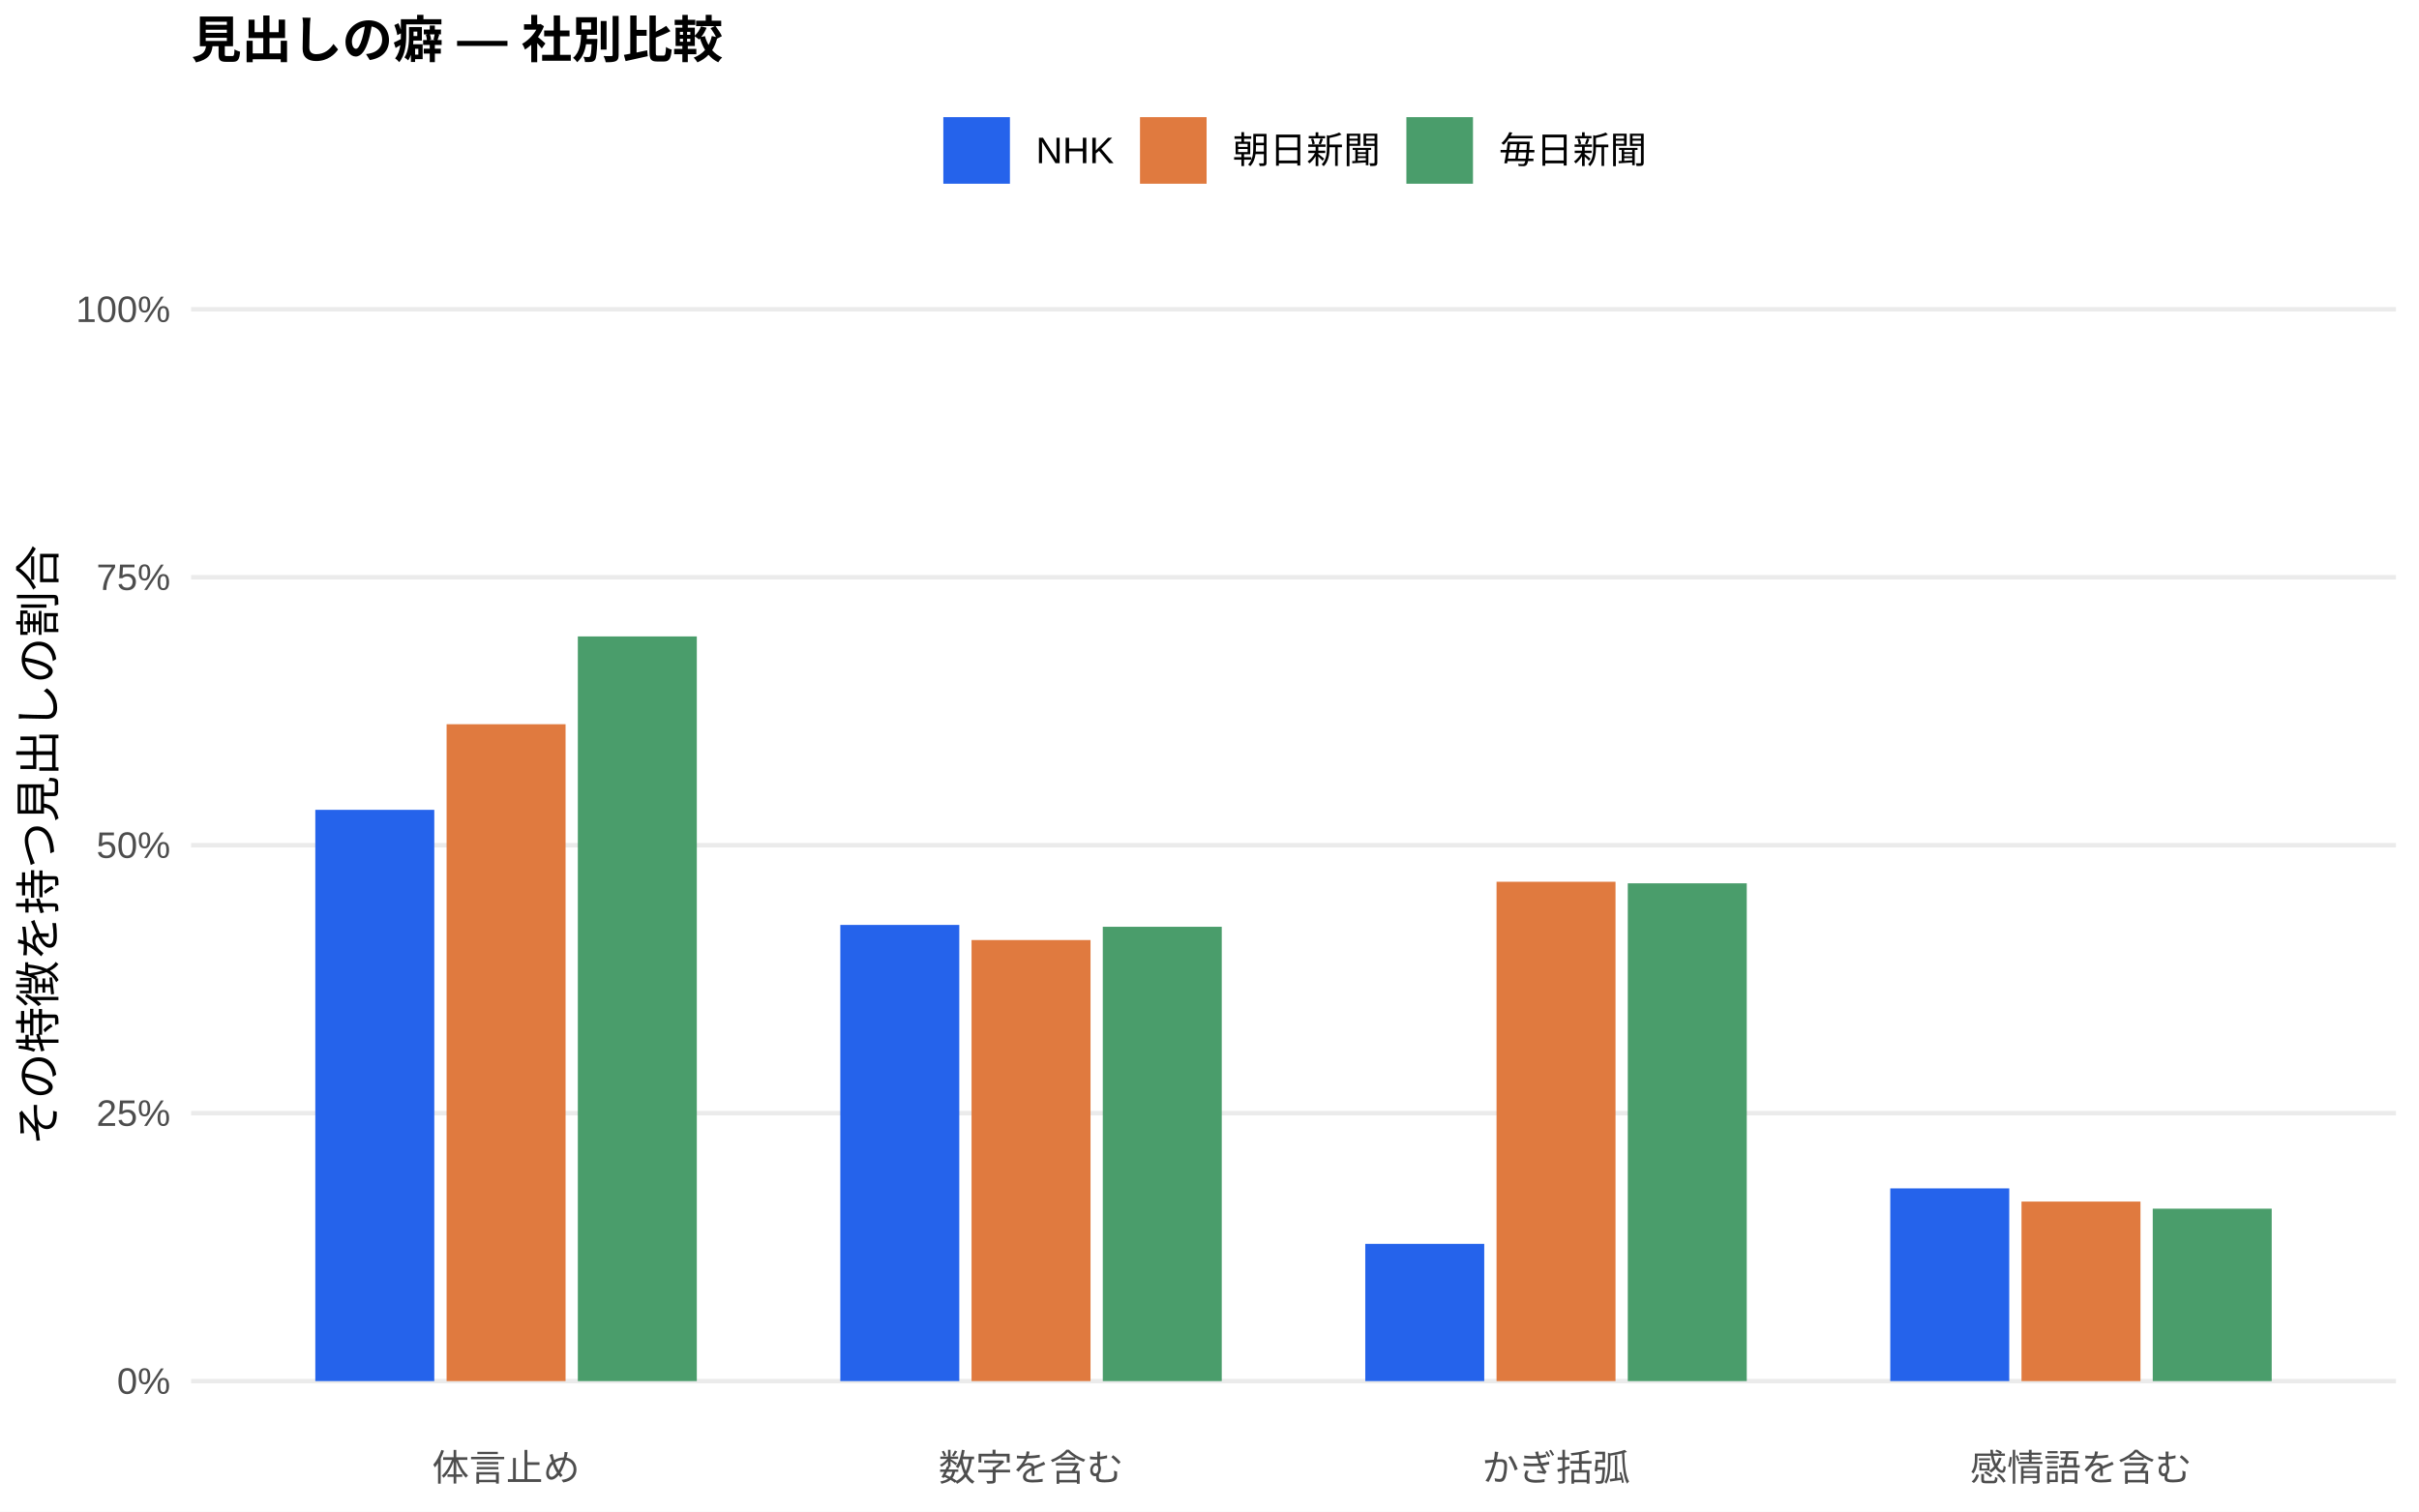
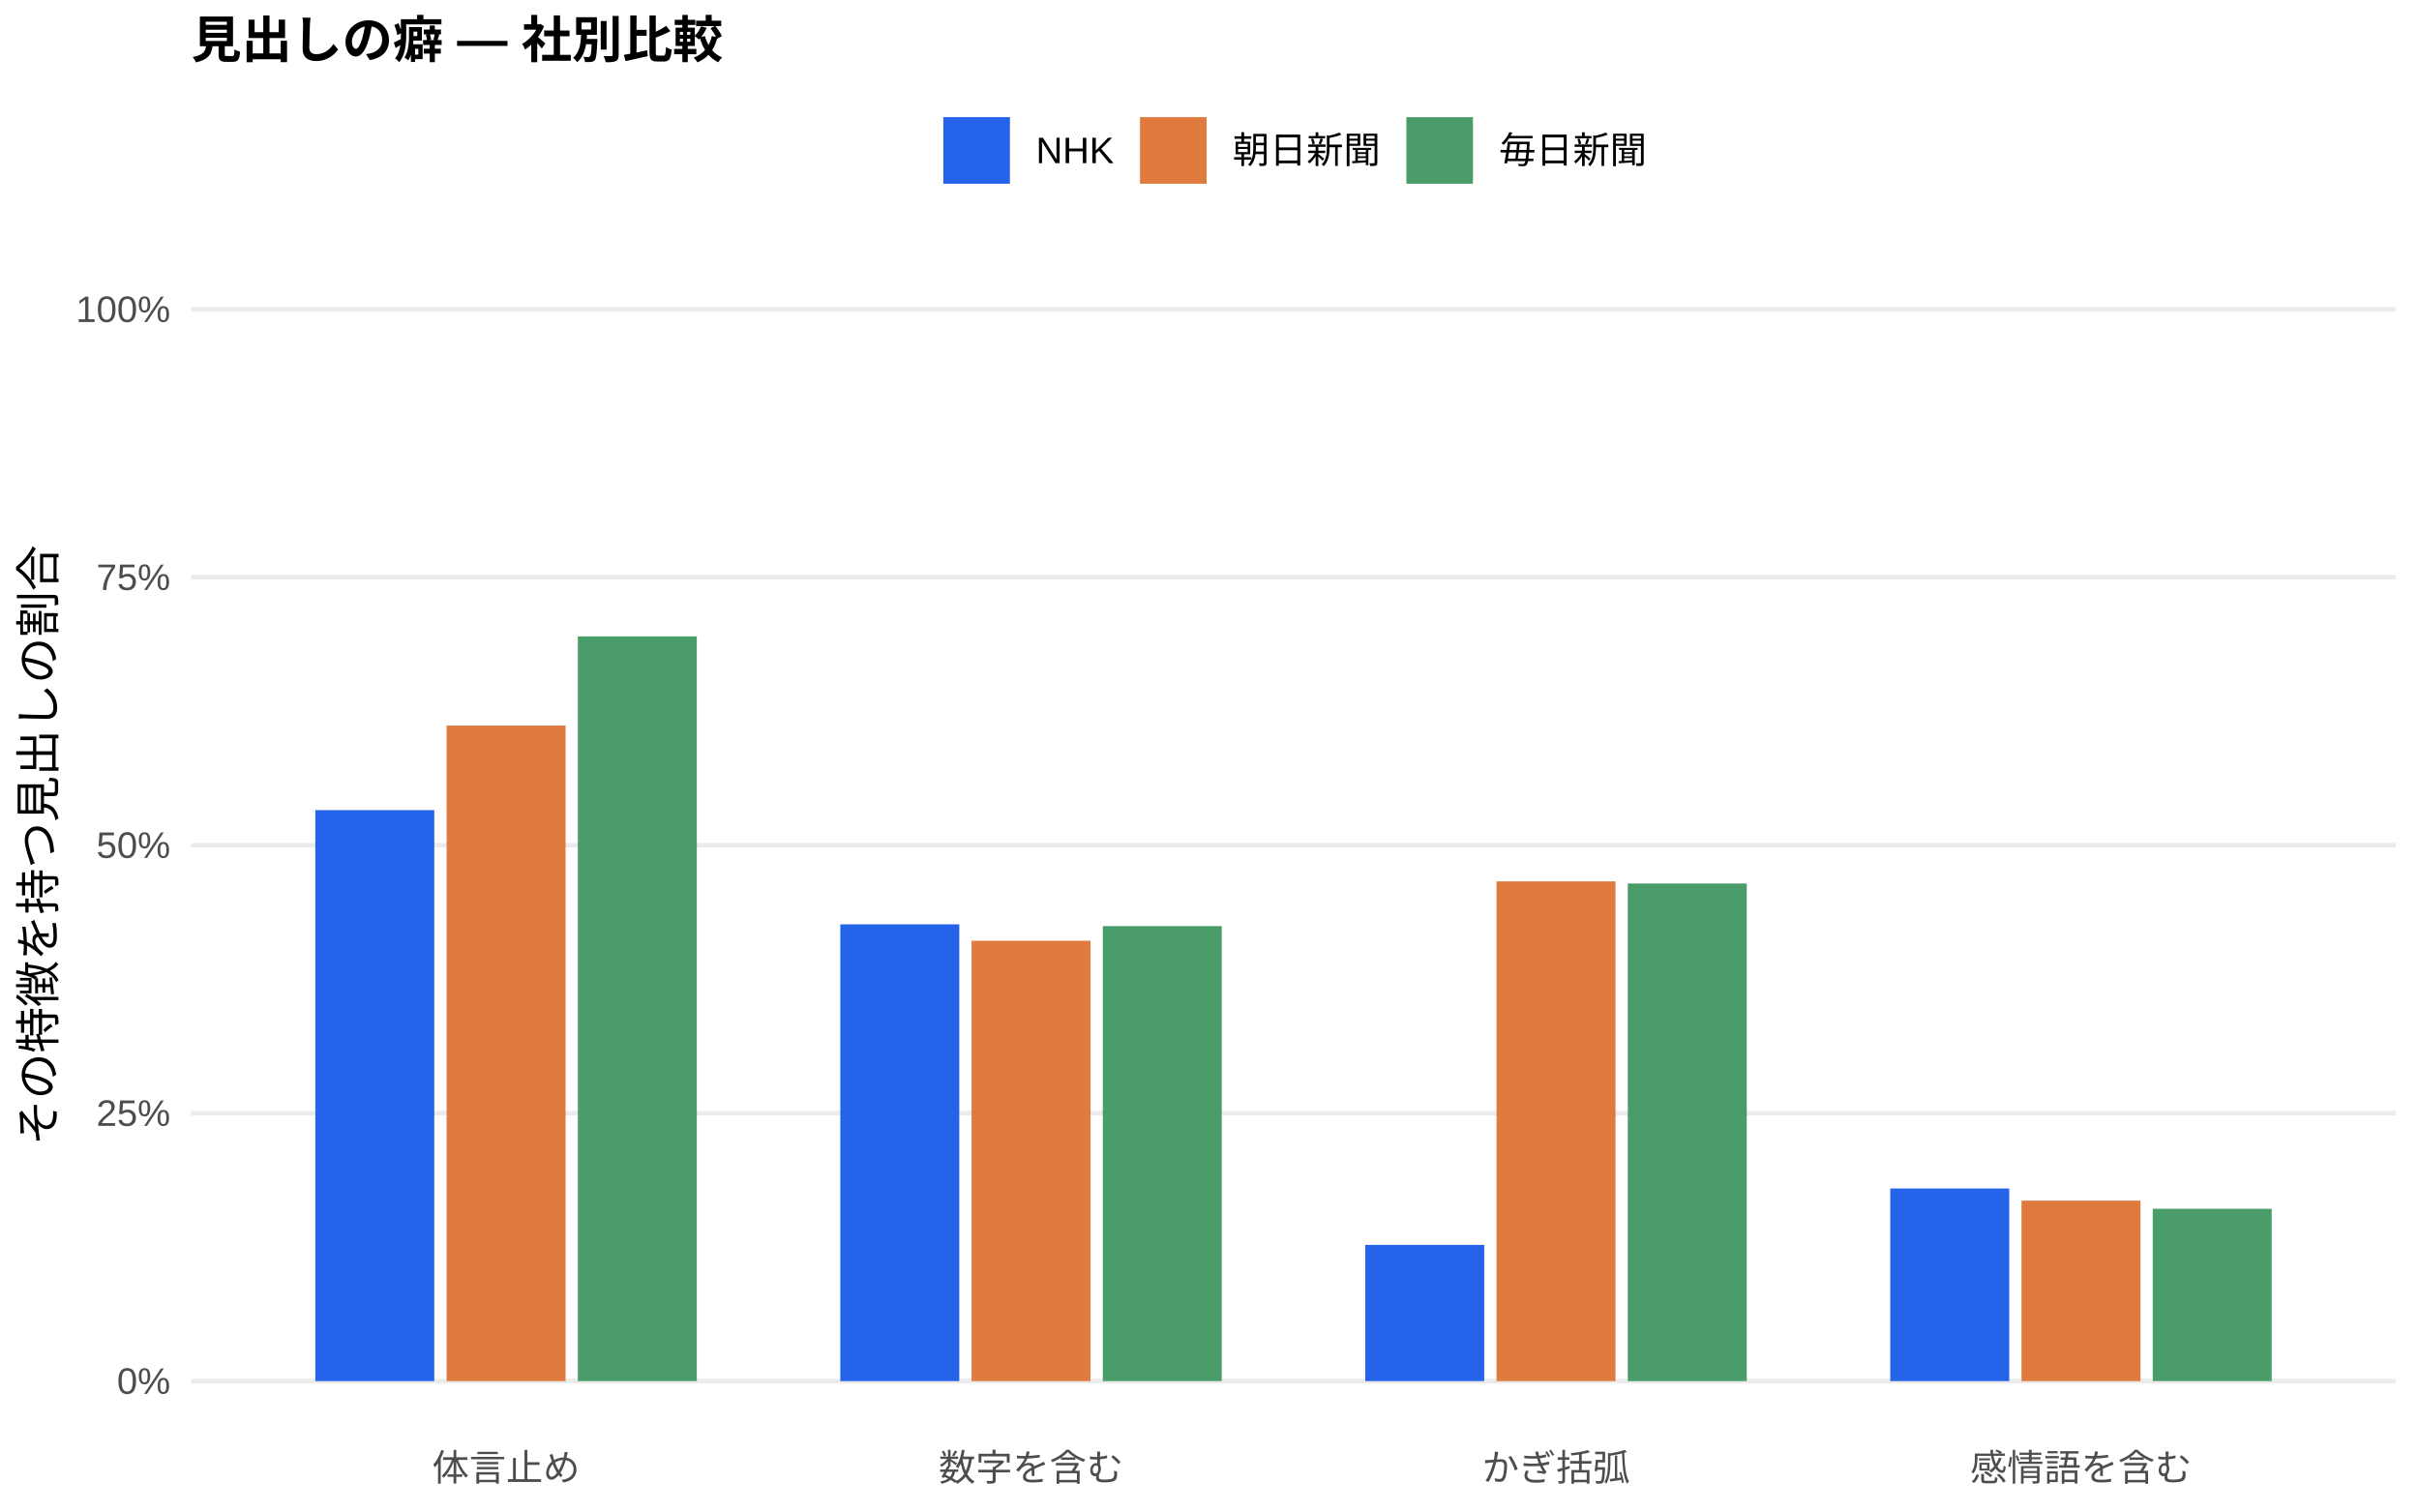
<svg xmlns="http://www.w3.org/2000/svg" width="576.00pt" height="360.00pt" viewBox="0 0 576.00 360.00">
  <g class="svglite">
    <defs>
      <style type="text/css">
    .svglite line, .svglite polyline, .svglite polygon, .svglite path, .svglite rect, .svglite circle {
      fill: none;
      stroke: #000000;
      stroke-linecap: round;
      stroke-linejoin: round;
      stroke-miterlimit: 10.00;
    }
    .svglite text {
      white-space: pre;
    }
    .svglite g.glyphgroup path {
      fill: inherit;
      stroke: none;
    }
  </style>
    </defs>
    <rect width="100%" height="100%" style="stroke: none; fill: #FFFFFF;" />
    <defs>
      <clipPath id="cpMC4wMHw1NzYuMDB8MC4wMHwzNjAuMDA=">
        <rect x="0.00" y="0.00" width="576.00" height="360.00" />
      </clipPath>
    </defs>
    <g clip-path="url(#cpMC4wMHw1NzYuMDB8MC4wMHwzNjAuMDA=)">
      <rect x="0.00" y="0.00" width="576.00" height="360.00" style="stroke-width: 1.07; stroke: none; fill: #FFFFFF;" />
    </g>
    <defs>
      <clipPath id="cpNDUuNTB8NTcwLjUyfDYwLjkxfDM0MS43MQ==">
        <rect x="45.50" y="60.91" width="525.02" height="280.80" />
      </clipPath>
    </defs>
    <g clip-path="url(#cpNDUuNTB8NTcwLjUyfDYwLjkxfDM0MS43MQ==)">
      <polyline points="45.50,328.94 570.52,328.94 " style="stroke-width: 1.07; stroke: #EBEBEB; stroke-linecap: butt;" />
      <polyline points="45.50,265.12 570.52,265.12 " style="stroke-width: 1.07; stroke: #EBEBEB; stroke-linecap: butt;" />
      <polyline points="45.50,201.31 570.52,201.31 " style="stroke-width: 1.07; stroke: #EBEBEB; stroke-linecap: butt;" />
      <polyline points="45.50,137.49 570.52,137.49 " style="stroke-width: 1.07; stroke: #EBEBEB; stroke-linecap: butt;" />
      <polyline points="45.50,73.67 570.52,73.67 " style="stroke-width: 1.07; stroke: #EBEBEB; stroke-linecap: butt;" />
-       <rect x="75.08" y="192.88" width="28.33" height="136.06" style="stroke-width: 1.07; stroke: none; stroke-linecap: butt; stroke-linejoin: miter; fill: #2563EB;" />
-       <rect x="200.09" y="220.29" width="28.33" height="108.65" style="stroke-width: 1.07; stroke: none; stroke-linecap: butt; stroke-linejoin: miter; fill: #2563EB;" />
-       <rect x="325.09" y="296.25" width="28.33" height="32.69" style="stroke-width: 1.07; stroke: none; stroke-linecap: butt; stroke-linejoin: miter; fill: #2563EB;" />
-       <rect x="450.10" y="283.04" width="28.33" height="45.90" style="stroke-width: 1.07; stroke: none; stroke-linecap: butt; stroke-linejoin: miter; fill: #2563EB;" />
-       <rect x="106.34" y="172.49" width="28.33" height="156.45" style="stroke-width: 1.07; stroke: none; stroke-linecap: butt; stroke-linejoin: miter; fill: #E07A3F;" />
-       <rect x="231.34" y="223.89" width="28.33" height="105.05" style="stroke-width: 1.07; stroke: none; stroke-linecap: butt; stroke-linejoin: miter; fill: #E07A3F;" />
-       <rect x="356.35" y="210.01" width="28.33" height="118.93" style="stroke-width: 1.07; stroke: none; stroke-linecap: butt; stroke-linejoin: miter; fill: #E07A3F;" />
-       <rect x="481.35" y="286.18" width="28.33" height="42.76" style="stroke-width: 1.07; stroke: none; stroke-linecap: butt; stroke-linejoin: miter; fill: #E07A3F;" />
-       <rect x="137.59" y="151.58" width="28.33" height="177.36" style="stroke-width: 1.07; stroke: none; stroke-linecap: butt; stroke-linejoin: miter; fill: #4A9D6B;" />
-       <rect x="262.59" y="220.73" width="28.33" height="108.21" style="stroke-width: 1.07; stroke: none; stroke-linecap: butt; stroke-linejoin: miter; fill: #4A9D6B;" />
-       <rect x="387.60" y="210.38" width="28.33" height="118.56" style="stroke-width: 1.07; stroke: none; stroke-linecap: butt; stroke-linejoin: miter; fill: #4A9D6B;" />
-       <rect x="512.60" y="287.87" width="28.33" height="41.07" style="stroke-width: 1.07; stroke: none; stroke-linecap: butt; stroke-linejoin: miter; fill: #4A9D6B;" />
+       <rect x="75.08" y="192.95" width="28.33" height="135.99" style="stroke-width: 1.07; stroke: none; stroke-linecap: butt; stroke-linejoin: miter; fill: #2563EB;" />
+       <rect x="200.09" y="220.15" width="28.33" height="108.79" style="stroke-width: 1.07; stroke: none; stroke-linecap: butt; stroke-linejoin: miter; fill: #2563EB;" />
+       <rect x="325.09" y="296.50" width="28.33" height="32.44" style="stroke-width: 1.07; stroke: none; stroke-linecap: butt; stroke-linejoin: miter; fill: #2563EB;" />
+       <rect x="450.10" y="283.06" width="28.33" height="45.88" style="stroke-width: 1.07; stroke: none; stroke-linecap: butt; stroke-linejoin: miter; fill: #2563EB;" />
+       <rect x="106.34" y="172.81" width="28.33" height="156.13" style="stroke-width: 1.07; stroke: none; stroke-linecap: butt; stroke-linejoin: miter; fill: #E07A3F;" />
+       <rect x="231.34" y="224.06" width="28.33" height="104.88" style="stroke-width: 1.07; stroke: none; stroke-linecap: butt; stroke-linejoin: miter; fill: #E07A3F;" />
+       <rect x="356.35" y="209.92" width="28.33" height="119.02" style="stroke-width: 1.07; stroke: none; stroke-linecap: butt; stroke-linejoin: miter; fill: #E07A3F;" />
+       <rect x="481.35" y="285.95" width="28.33" height="42.99" style="stroke-width: 1.07; stroke: none; stroke-linecap: butt; stroke-linejoin: miter; fill: #E07A3F;" />
+       <rect x="137.59" y="151.57" width="28.33" height="177.37" style="stroke-width: 1.07; stroke: none; stroke-linecap: butt; stroke-linejoin: miter; fill: #4A9D6B;" />
+       <rect x="262.59" y="220.57" width="28.33" height="108.37" style="stroke-width: 1.07; stroke: none; stroke-linecap: butt; stroke-linejoin: miter; fill: #4A9D6B;" />
+       <rect x="387.60" y="210.42" width="28.33" height="118.53" style="stroke-width: 1.07; stroke: none; stroke-linecap: butt; stroke-linejoin: miter; fill: #4A9D6B;" />
+       <rect x="512.60" y="287.90" width="28.33" height="41.04" style="stroke-width: 1.07; stroke: none; stroke-linecap: butt; stroke-linejoin: miter; fill: #4A9D6B;" />
    </g>
    <g clip-path="url(#cpMC4wMHw1NzYuMDB8MC4wMHwzNjAuMDA=)">
      <text x="40.57" y="331.97" text-anchor="end" style="font-size: 8.80px;fill: #4D4D4D; font-family: &quot;Liberation Sans&quot;;" textLength="12.72px" lengthAdjust="spacingAndGlyphs">0%</text>
      <text x="40.57" y="268.15" text-anchor="end" style="font-size: 8.80px;fill: #4D4D4D; font-family: &quot;Liberation Sans&quot;;" textLength="17.61px" lengthAdjust="spacingAndGlyphs">25%</text>
      <text x="40.57" y="204.33" text-anchor="end" style="font-size: 8.80px;fill: #4D4D4D; font-family: &quot;Liberation Sans&quot;;" textLength="17.61px" lengthAdjust="spacingAndGlyphs">50%</text>
      <text x="40.57" y="140.52" text-anchor="end" style="font-size: 8.80px;fill: #4D4D4D; font-family: &quot;Liberation Sans&quot;;" textLength="17.61px" lengthAdjust="spacingAndGlyphs">75%</text>
      <text x="40.57" y="76.70" text-anchor="end" style="font-size: 8.80px;fill: #4D4D4D; font-family: &quot;Liberation Sans&quot;;" textLength="22.50px" lengthAdjust="spacingAndGlyphs">100%</text>
      <text x="120.50" y="352.69" text-anchor="middle" style="font-size: 8.80px;fill: #4D4D4D; font-family: &quot;Liberation Sans&quot;;" textLength="35.19px" lengthAdjust="spacingAndGlyphs">体言止め</text>
      <text x="245.51" y="352.69" text-anchor="middle" style="font-size: 8.80px;fill: #4D4D4D; font-family: &quot;Liberation Sans&quot;;" textLength="43.98px" lengthAdjust="spacingAndGlyphs">数字を含む</text>
      <text x="370.51" y="352.69" text-anchor="middle" style="font-size: 8.80px;fill: #4D4D4D; font-family: &quot;Liberation Sans&quot;;" textLength="35.19px" lengthAdjust="spacingAndGlyphs">かぎ括弧</text>
      <text x="495.52" y="352.69" text-anchor="middle" style="font-size: 8.80px;fill: #4D4D4D; font-family: &quot;Liberation Sans&quot;;" textLength="52.78px" lengthAdjust="spacingAndGlyphs">感情語を含む</text>
      <text transform="translate(13.05,201.31) rotate(-90)" text-anchor="middle" style="font-size: 11.00px; font-family: &quot;Liberation Sans&quot;;" textLength="143.00px" lengthAdjust="spacingAndGlyphs">その特徴を持つ見出しの割合</text>
      <rect x="224.62" y="27.90" width="15.86" height="15.86" style="stroke-width: 1.07; stroke: none; stroke-linecap: butt; stroke-linejoin: miter; fill: #2563EB;" />
      <rect x="271.45" y="27.90" width="15.86" height="15.86" style="stroke-width: 1.07; stroke: none; stroke-linecap: butt; stroke-linejoin: miter; fill: #E07A3F;" />
      <rect x="334.88" y="27.90" width="15.86" height="15.86" style="stroke-width: 1.07; stroke: none; stroke-linecap: butt; stroke-linejoin: miter; fill: #4A9D6B;" />
      <text x="246.67" y="38.86" style="font-size: 8.80px; font-family: &quot;Liberation Sans&quot;;" textLength="18.59px" lengthAdjust="spacingAndGlyphs">NHK</text>
      <text x="293.50" y="38.86" style="font-size: 8.80px; font-family: &quot;Liberation Sans&quot;;" textLength="35.19px" lengthAdjust="spacingAndGlyphs">朝日新聞</text>
      <text x="356.93" y="38.86" style="font-size: 8.80px; font-family: &quot;Liberation Sans&quot;;" textLength="35.19px" lengthAdjust="spacingAndGlyphs">毎日新聞</text>
      <text x="45.50" y="13.74" style="font-size: 12.00px; font-weight: bold; font-family: &quot;Liberation Sans&quot;;" textLength="126.66px" lengthAdjust="spacingAndGlyphs">見出しの癖 — 社別比較</text>
    </g>
  </g>
</svg>
